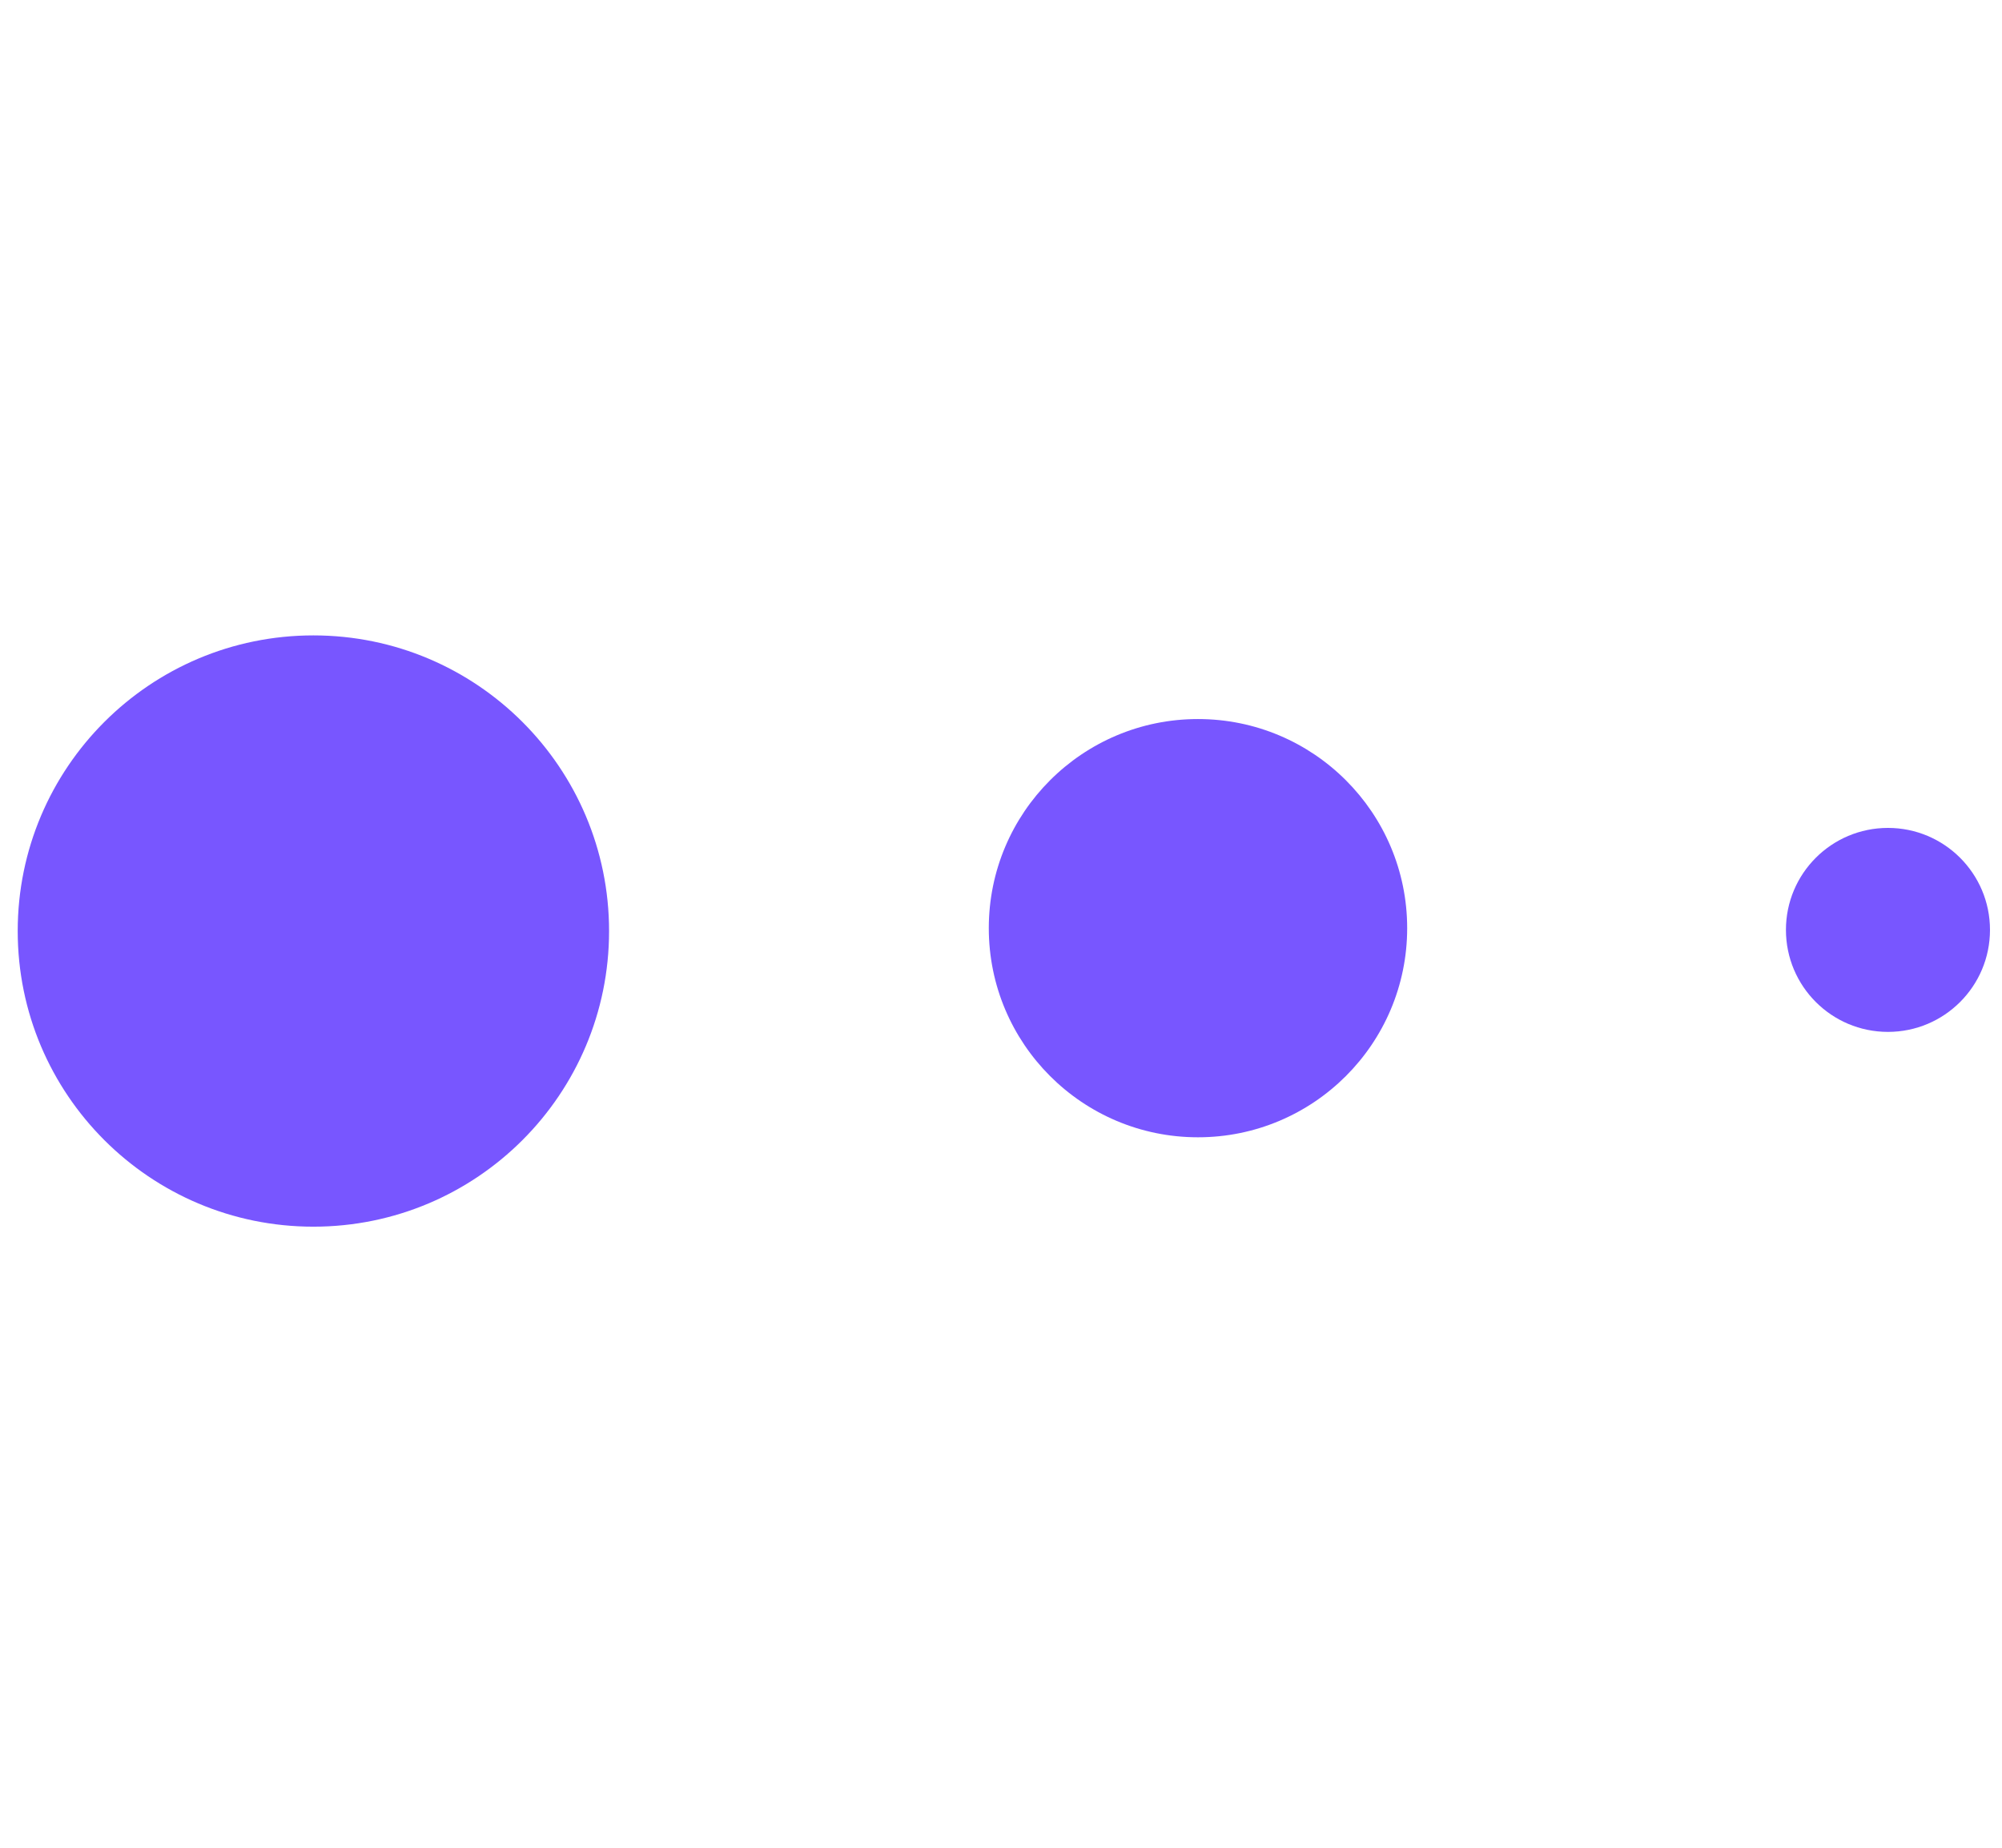
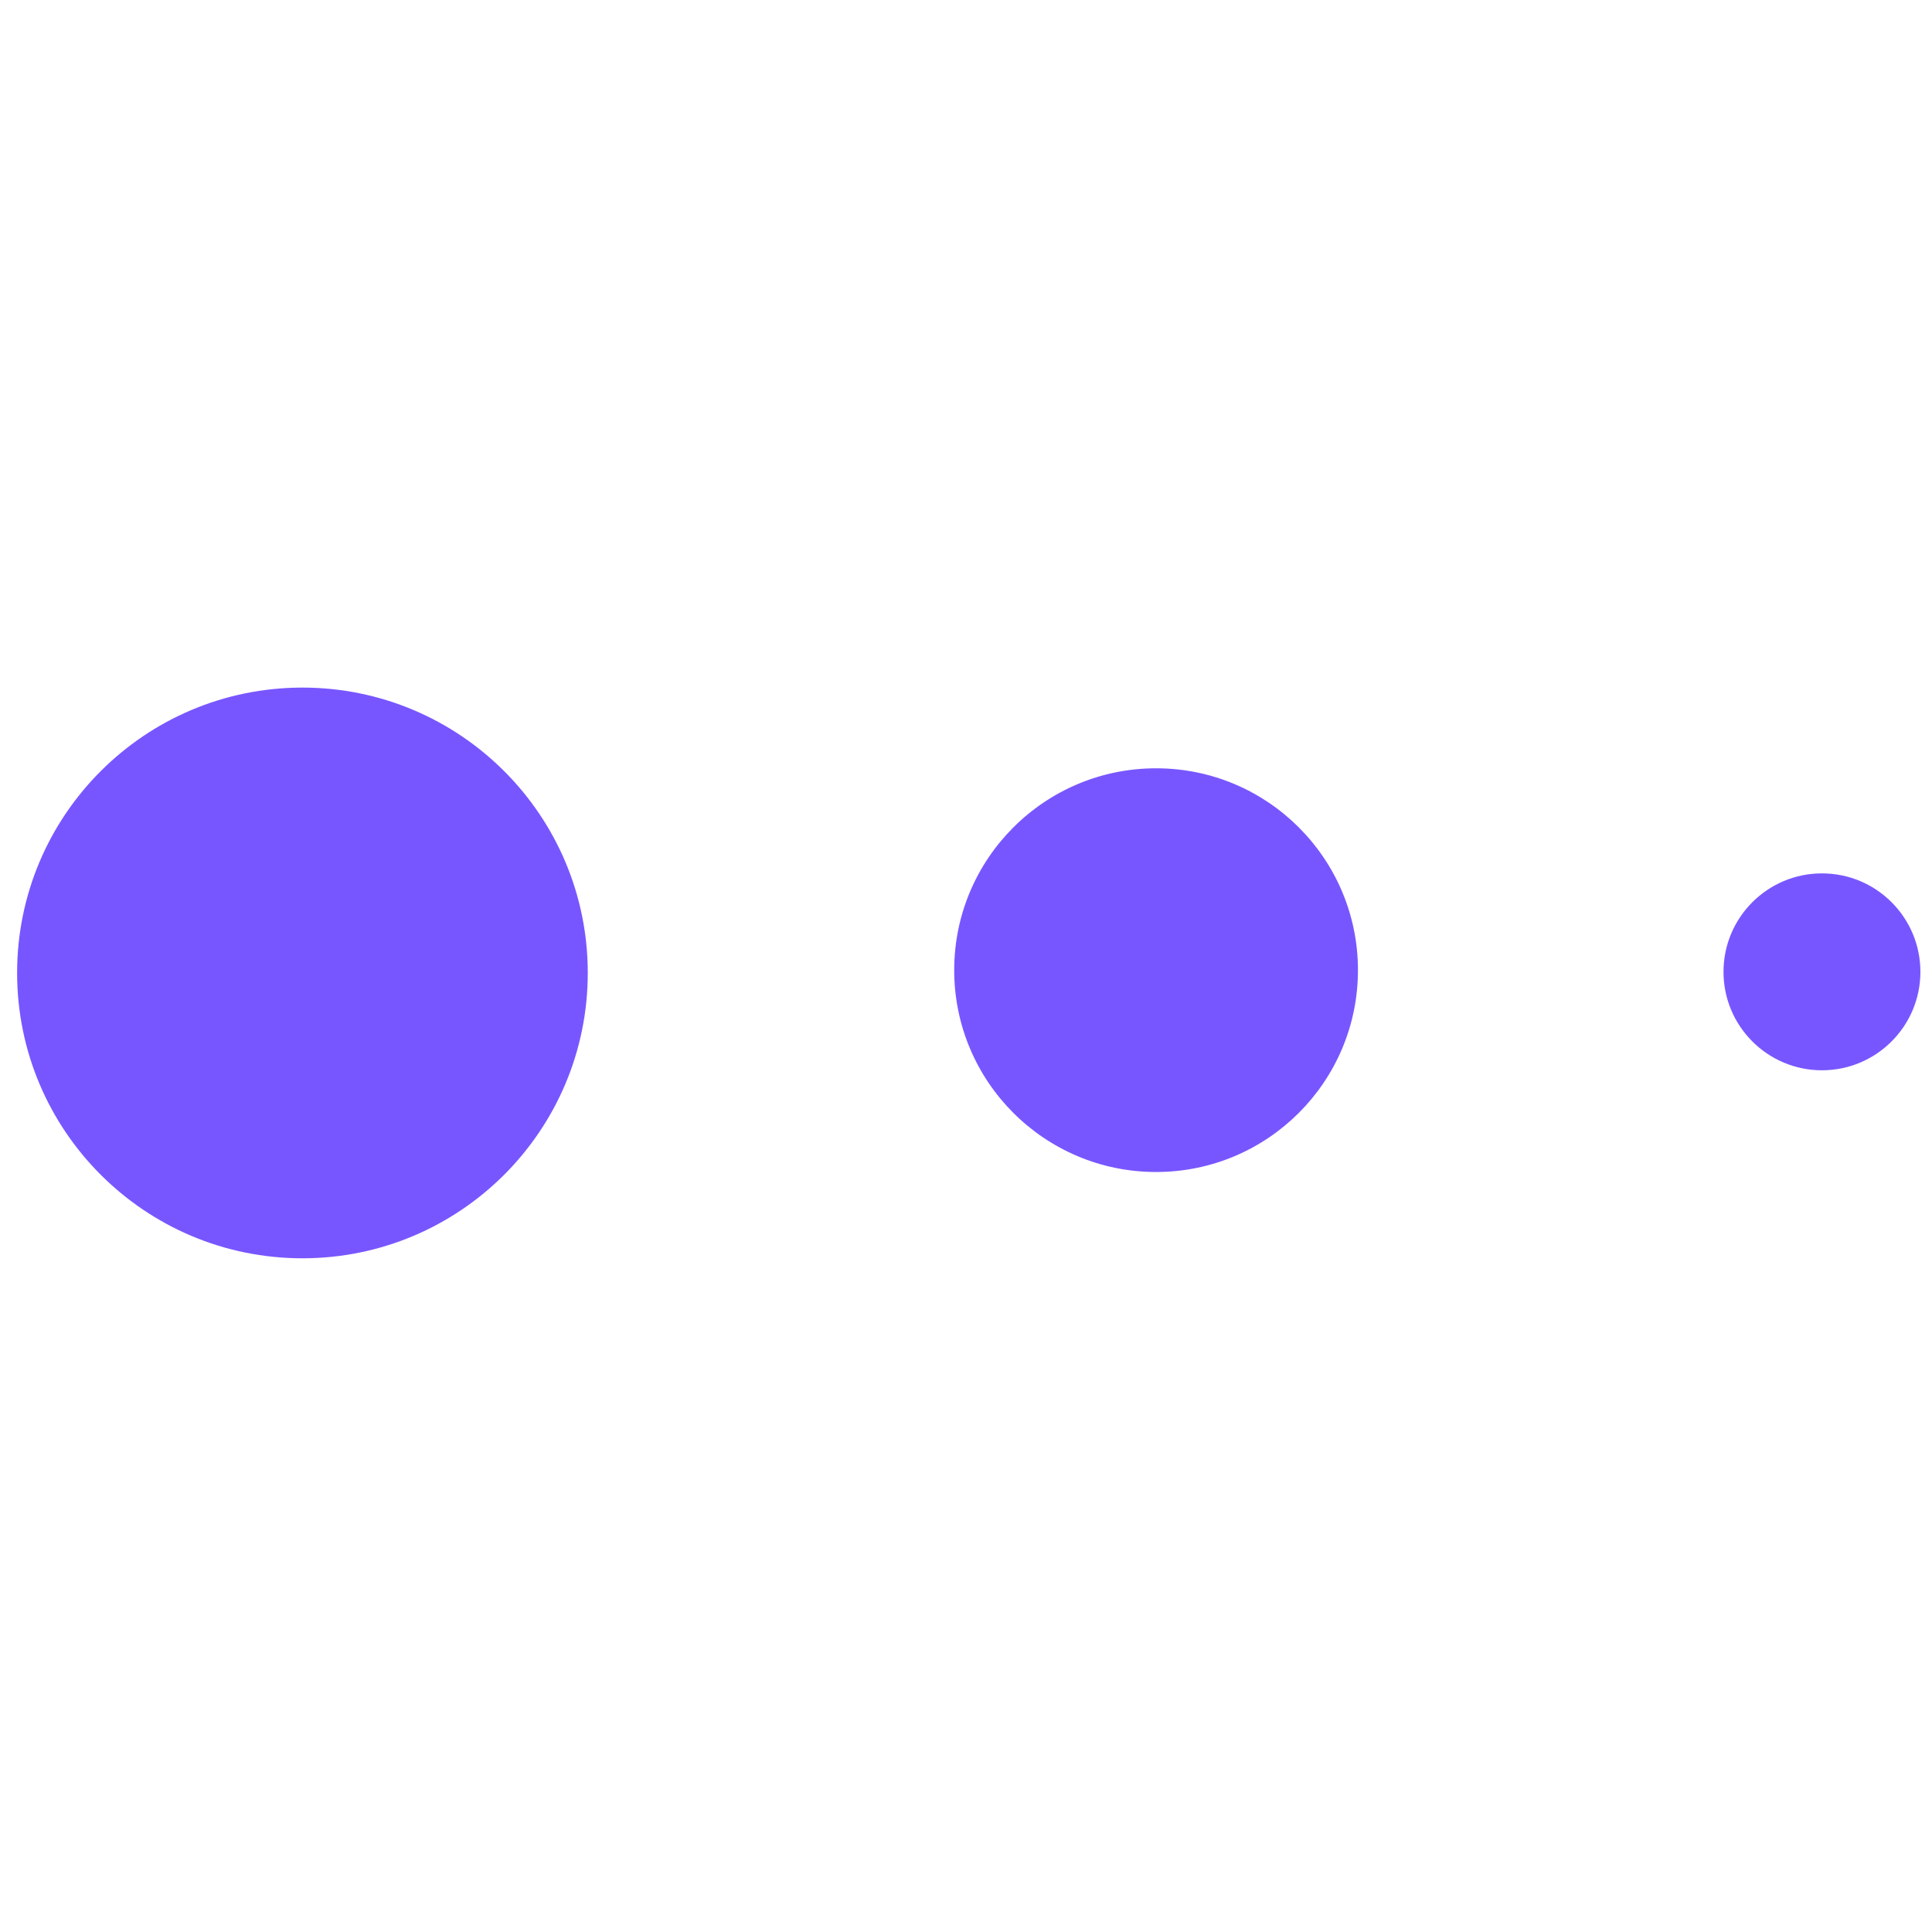
- <svg xmlns="http://www.w3.org/2000/svg" width="52" height="48" viewBox="0 0 52 48" fill="none">
-   <path d="M8.14 31.866C12.382 31.866 15.82 28.428 15.82 24.186C15.82 19.945 12.382 16.506 8.14 16.506C3.898 16.506 0.46 19.945 0.46 24.186C0.46 28.428 3.898 31.866 8.14 31.866Z" fill="#7856FF" />
-   <path d="M31.116 29.544C34.117 29.544 36.55 27.112 36.55 24.111C36.55 21.111 34.117 18.679 31.116 18.679C28.115 18.679 25.683 21.111 25.683 24.111C25.683 27.112 28.115 29.544 31.116 29.544Z" fill="#7856FF" />
-   <path d="M49.038 26.806C50.501 26.806 51.688 25.62 51.688 24.156C51.688 22.693 50.501 21.507 49.038 21.507C47.574 21.507 46.388 22.693 46.388 24.156C46.388 25.62 47.574 26.806 49.038 26.806Z" fill="#7856FF" />
+ <svg xmlns="http://www.w3.org/2000/svg" width="48" height="48" viewBox="0 0 48 48" fill="none">
+   <path d="M7.514 31.262C11.429 31.262 14.603 28.088 14.603 24.172C14.603 20.257 11.429 17.083 7.514 17.083C3.599 17.083 0.425 20.257 0.425 24.172C0.425 28.088 3.599 31.262 7.514 31.262Z" fill="#7856FF" />
+   <path d="M28.723 29.118C31.493 29.118 33.738 26.873 33.738 24.103C33.738 21.334 31.493 19.088 28.723 19.088C25.953 19.088 23.707 21.334 23.707 24.103C23.707 26.873 25.953 29.118 28.723 29.118Z" fill="#7856FF" />
+   <path d="M45.266 26.591C46.617 26.591 47.712 25.495 47.712 24.145C47.712 22.794 46.617 21.699 45.266 21.699C43.915 21.699 42.82 22.794 42.82 24.145C42.82 25.495 43.915 26.591 45.266 26.591Z" fill="#7856FF" />
</svg>
